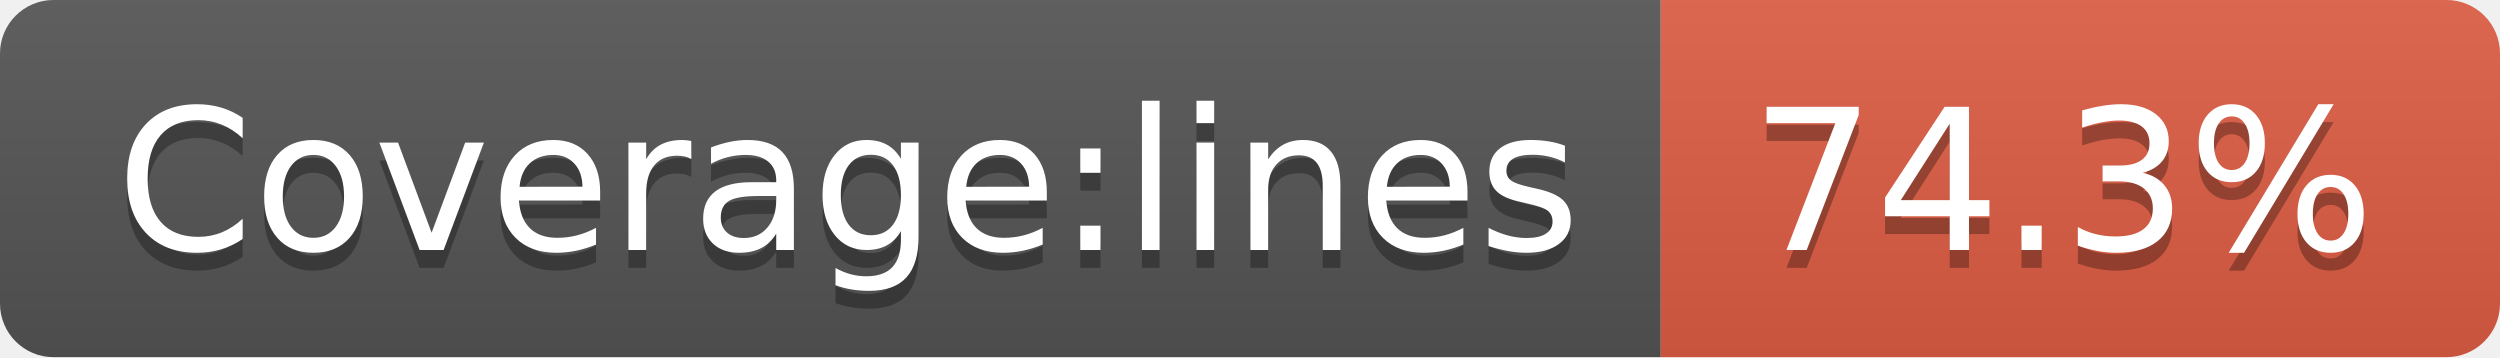
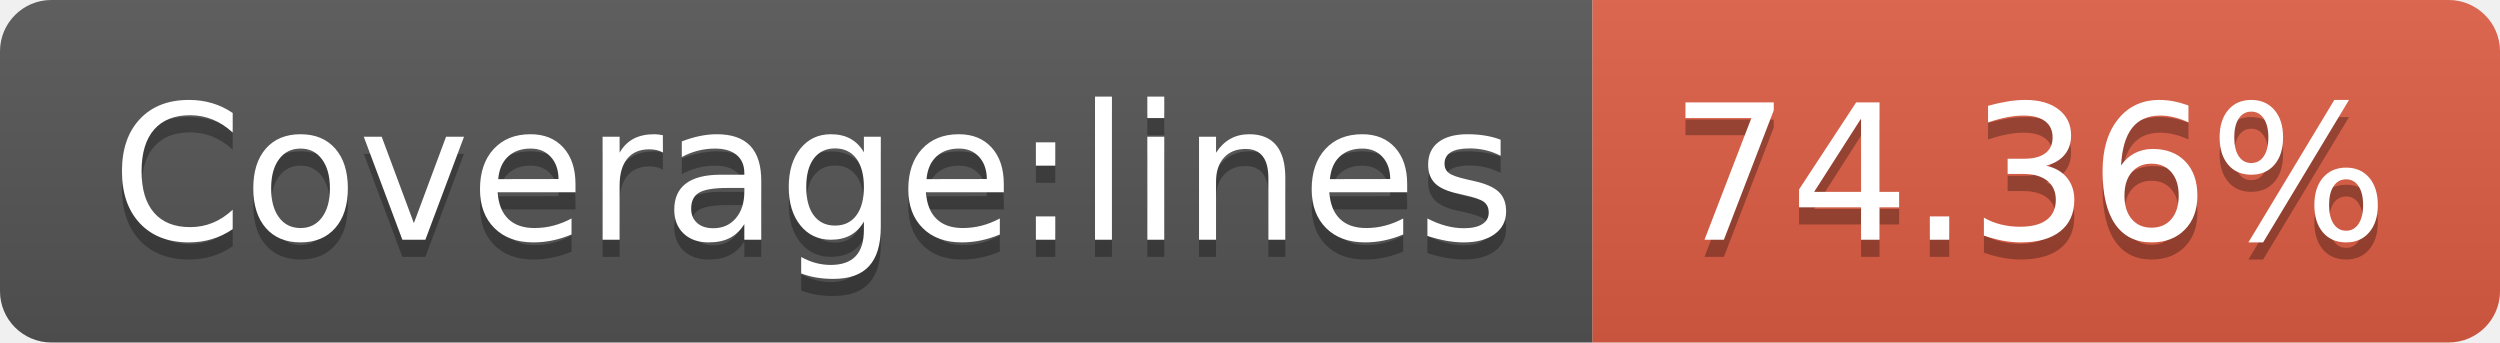
- <svg xmlns="http://www.w3.org/2000/svg" width="140" height="20" role="img" aria-label="Coverage:lines: 74.3%">
+ <svg xmlns="http://www.w3.org/2000/svg" width="146" height="20" role="img" aria-label="Coverage:lines: 74.36%">
  <linearGradient id="s" x2="0" y2="100%">
    <stop offset="0" stop-color="#bbb" stop-opacity=".1" />
    <stop offset="1" stop-opacity=".1" />
  </linearGradient>
  <clipPath id="r">
-     <rect width="140" height="20" rx="3" fill="#fff" />
+     <rect width="146" height="20" rx="3" fill="#fff" />
  </clipPath>
  <g clip-path="url(#r)">
    <rect width="93" height="20" fill="#555" />
-     <rect x="93" width="47" height="20" fill="#e05d44" />
-     <rect width="140" height="20" fill="url(#s)" />
+     <rect x="93" width="53" height="20" fill="#e05d44" />
+     <rect width="146" height="20" fill="url(#s)" />
  </g>
  <g fill="#fff" text-anchor="middle" font-family="Verdana,Geneva,DejaVu Sans,sans-serif" text-rendering="geometricPrecision" font-size="110">
    <text aria-hidden="true" x="475" y="150" fill="#010101" fill-opacity=".3" transform="scale(.1)" textLength="830">Coverage:lines</text>
    <text x="475" y="140" transform="scale(.1)" fill="#fff" textLength="830">Coverage:lines</text>
-     <text aria-hidden="true" x="1155" y="150" fill="#010101" fill-opacity=".3" transform="scale(.1)" textLength="370">74.3%</text>
-     <text x="1155" y="140" transform="scale(.1)" fill="#fff" textLength="370">74.3%</text>
+     <text aria-hidden="true" x="1185" y="150" fill="#010101" fill-opacity=".3" transform="scale(.1)" textLength="430">74.36%</text>
+     <text x="1185" y="140" transform="scale(.1)" fill="#fff" textLength="430">74.36%</text>
  </g>
</svg>
